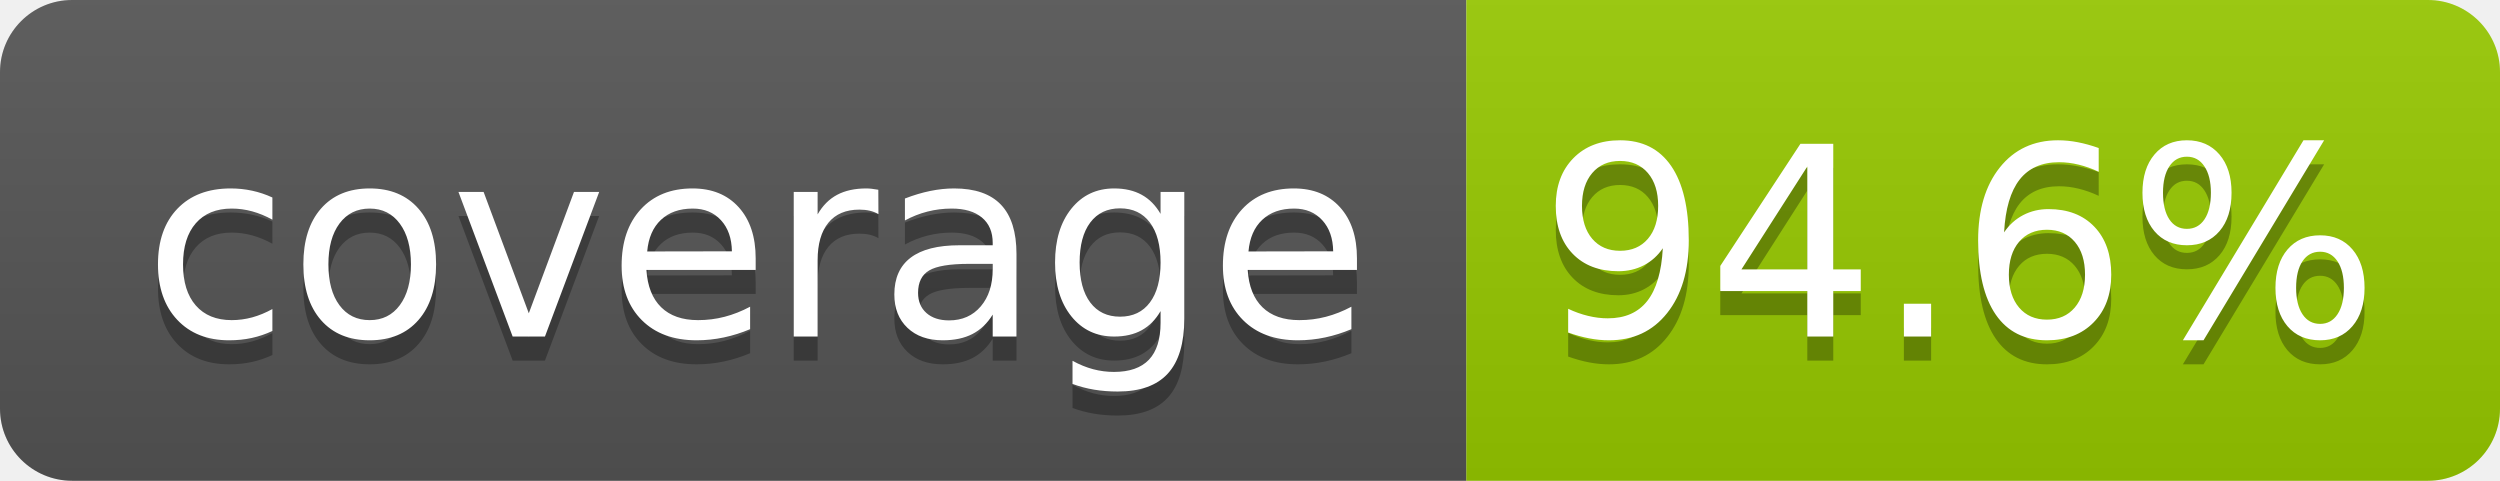
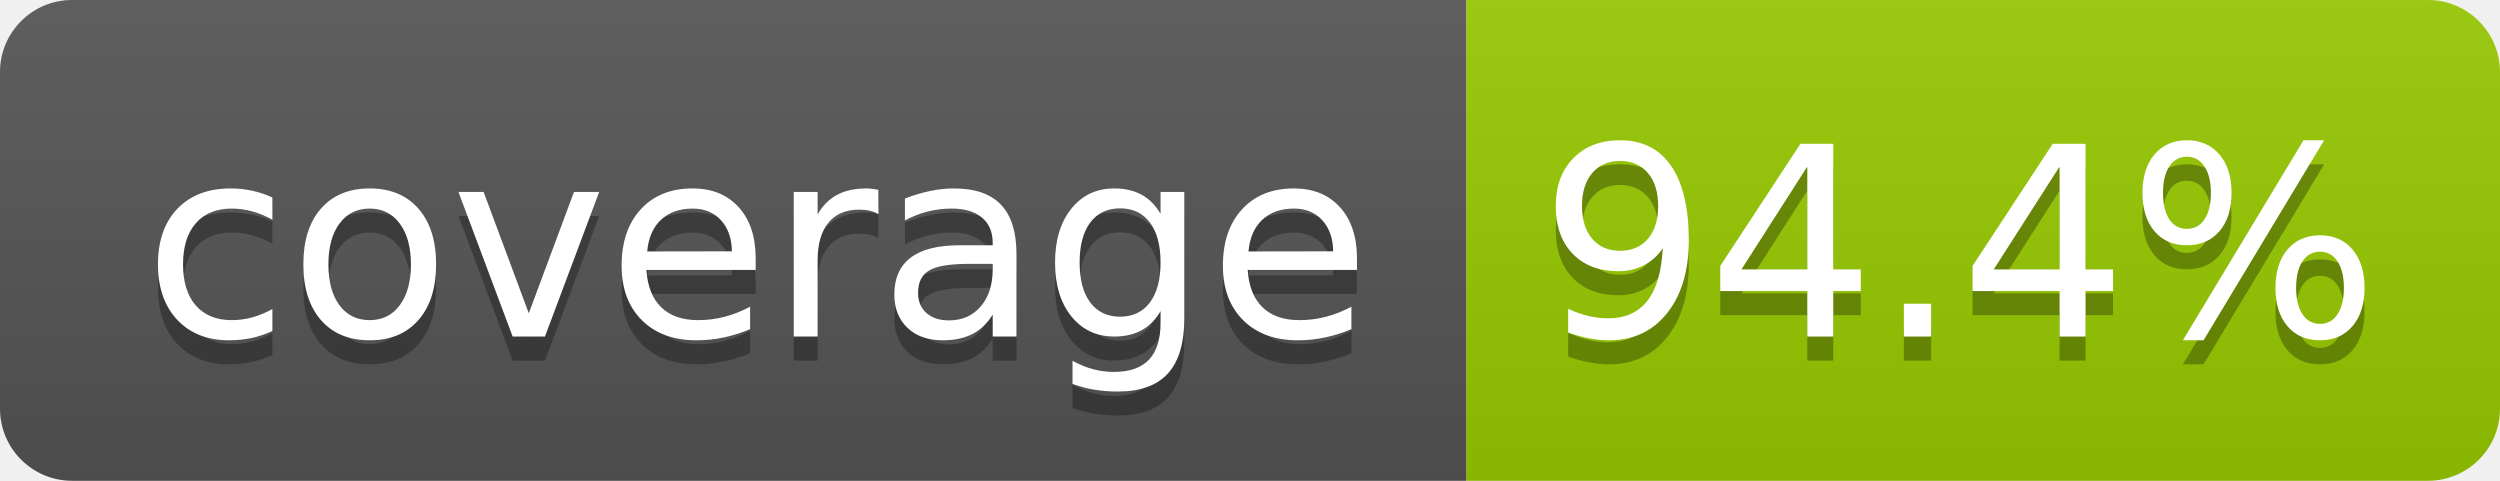
- <svg xmlns="http://www.w3.org/2000/svg" width="104" height="20" role="img" aria-label="coverage: 94.6%">
+ <svg xmlns="http://www.w3.org/2000/svg" width="104" height="20" role="img" aria-label="coverage: 94.4%">
  <linearGradient id="s" x2="0" y2="100%">
    <stop offset="0" stop-color="#bbb" stop-opacity=".1" />
    <stop offset="1" stop-opacity=".1" />
  </linearGradient>
  <clipPath id="r">
    <rect width="104" height="20" rx="3" fill="#fff" />
  </clipPath>
  <g clip-path="url(#r)">
    <rect width="61" height="20" fill="#555" />
    <rect x="61" width="43" height="20" fill="#97ca00" />
    <rect width="104" height="20" fill="url(#s)" />
  </g>
  <g fill="#fff" text-anchor="middle" font-family="Verdana,Geneva,DejaVu Sans,sans-serif" text-rendering="geometricPrecision" font-size="110">
    <text aria-hidden="true" x="315" y="150" fill="#010101" fill-opacity=".3" transform="scale(.1)" textLength="510">coverage</text>
    <text x="315" y="140" transform="scale(.1)" fill="#fff" textLength="510">coverage</text>
-     <text aria-hidden="true" x="815" y="150" fill="#010101" fill-opacity=".3" transform="scale(.1)" textLength="330">94.6%</text>
-     <text x="815" y="140" transform="scale(.1)" fill="#fff" textLength="330">94.6%</text>
+     <text aria-hidden="true" x="815" y="150" fill="#010101" fill-opacity=".3" transform="scale(.1)" textLength="330">94.4%</text>
+     <text x="815" y="140" transform="scale(.1)" fill="#fff" textLength="330">94.4%</text>
  </g>
</svg>
